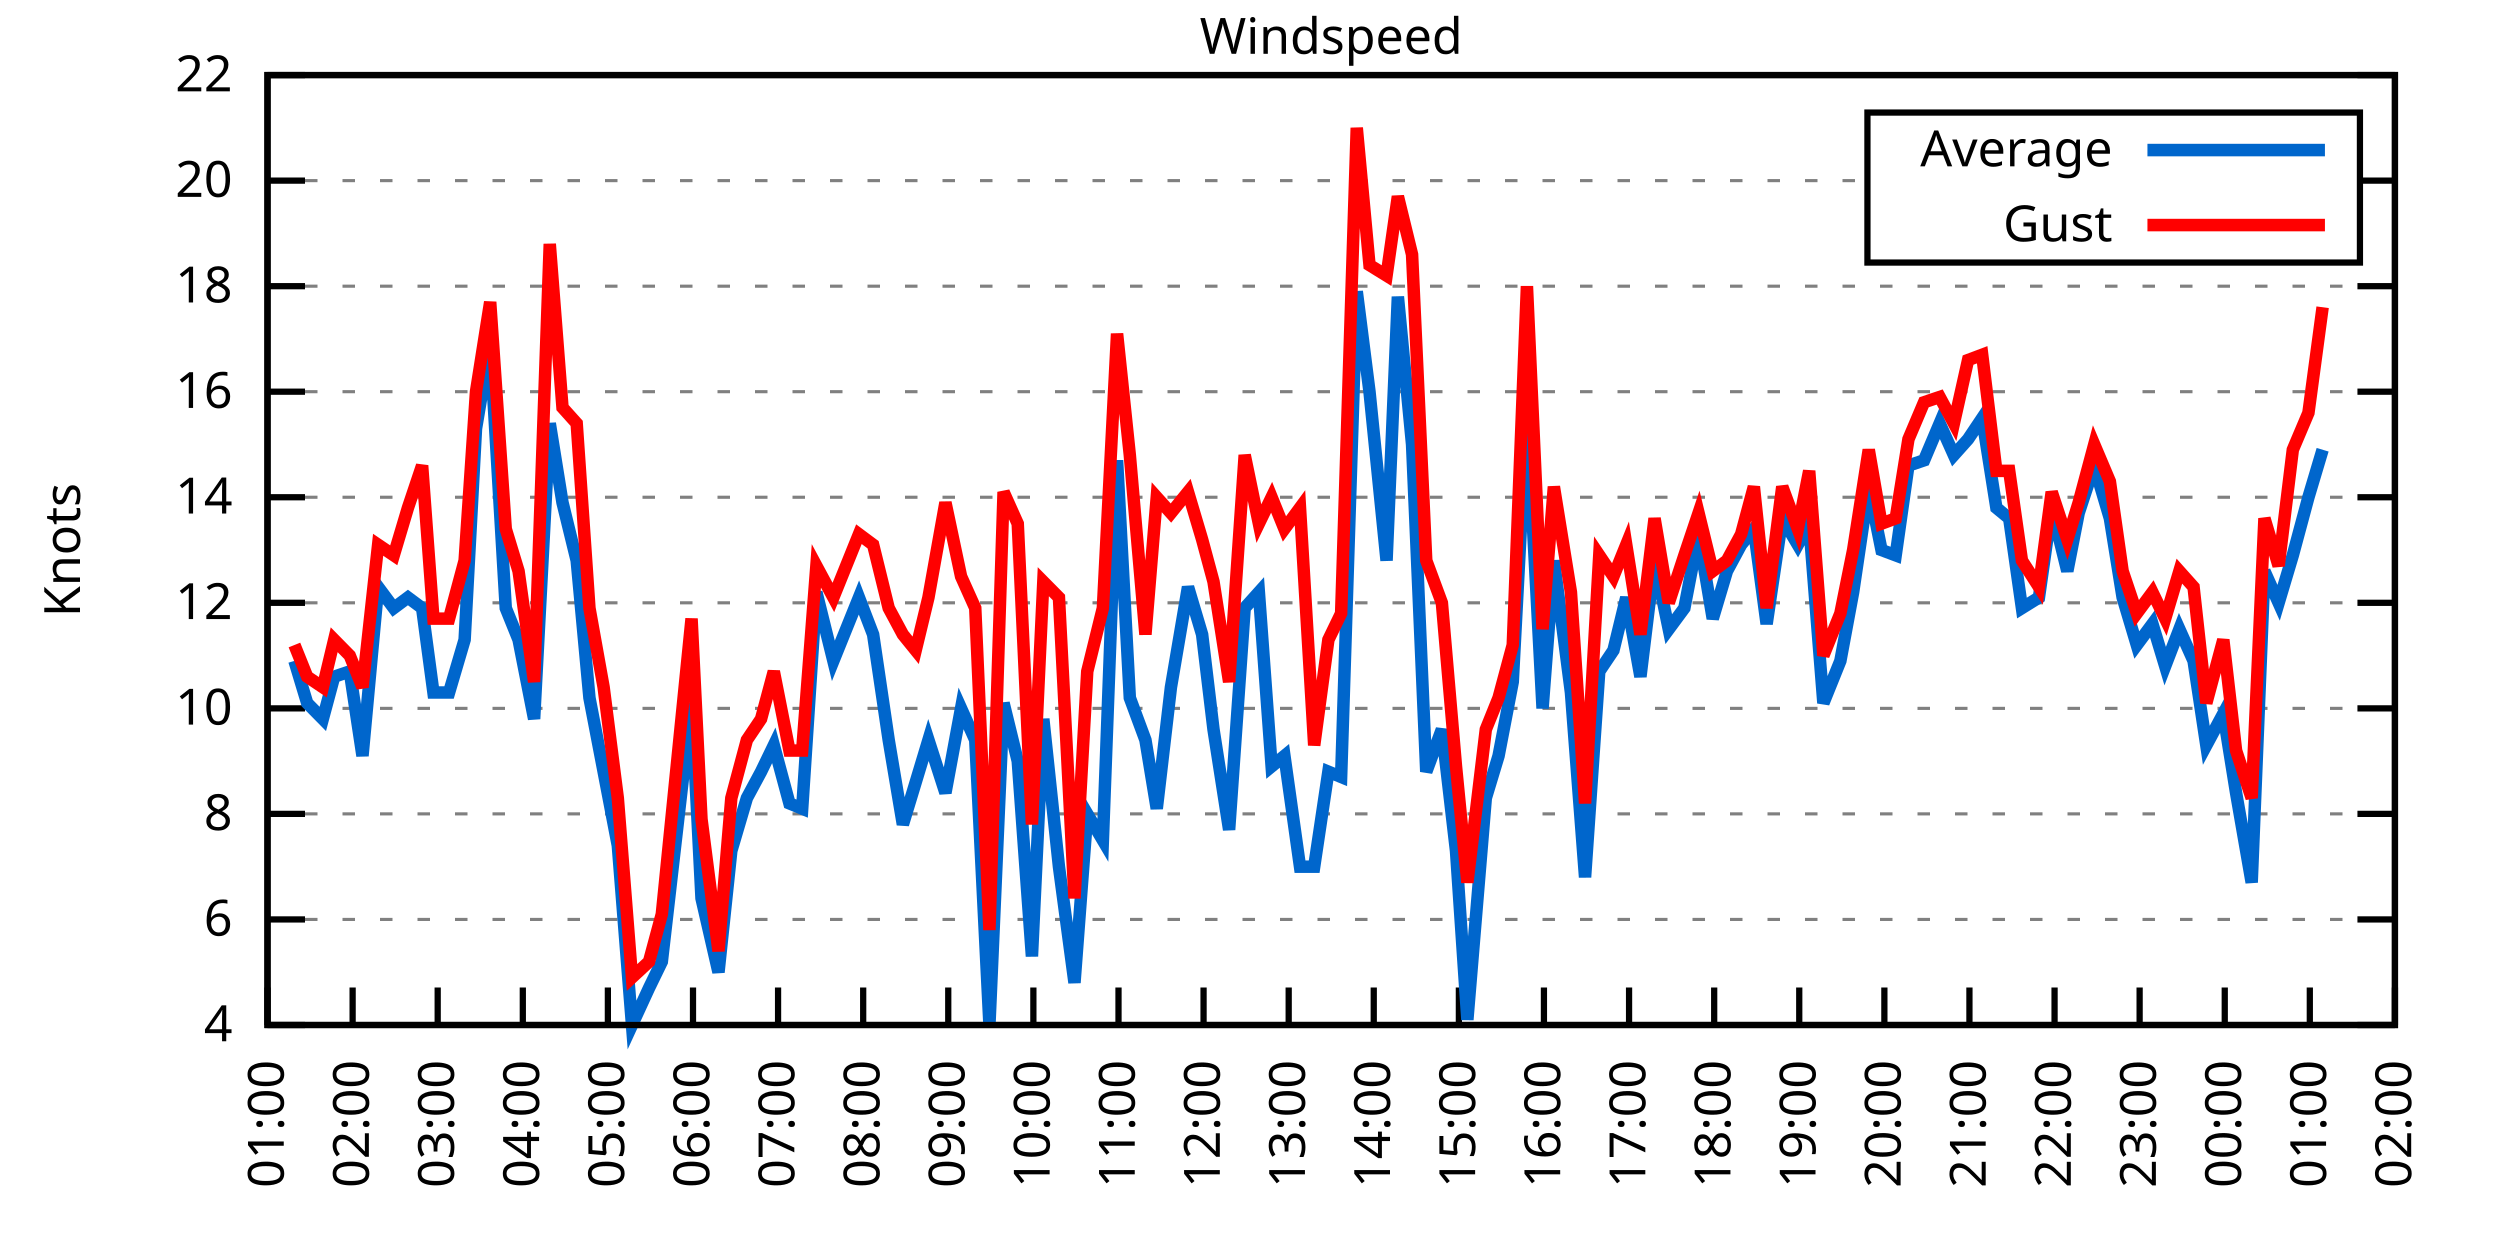
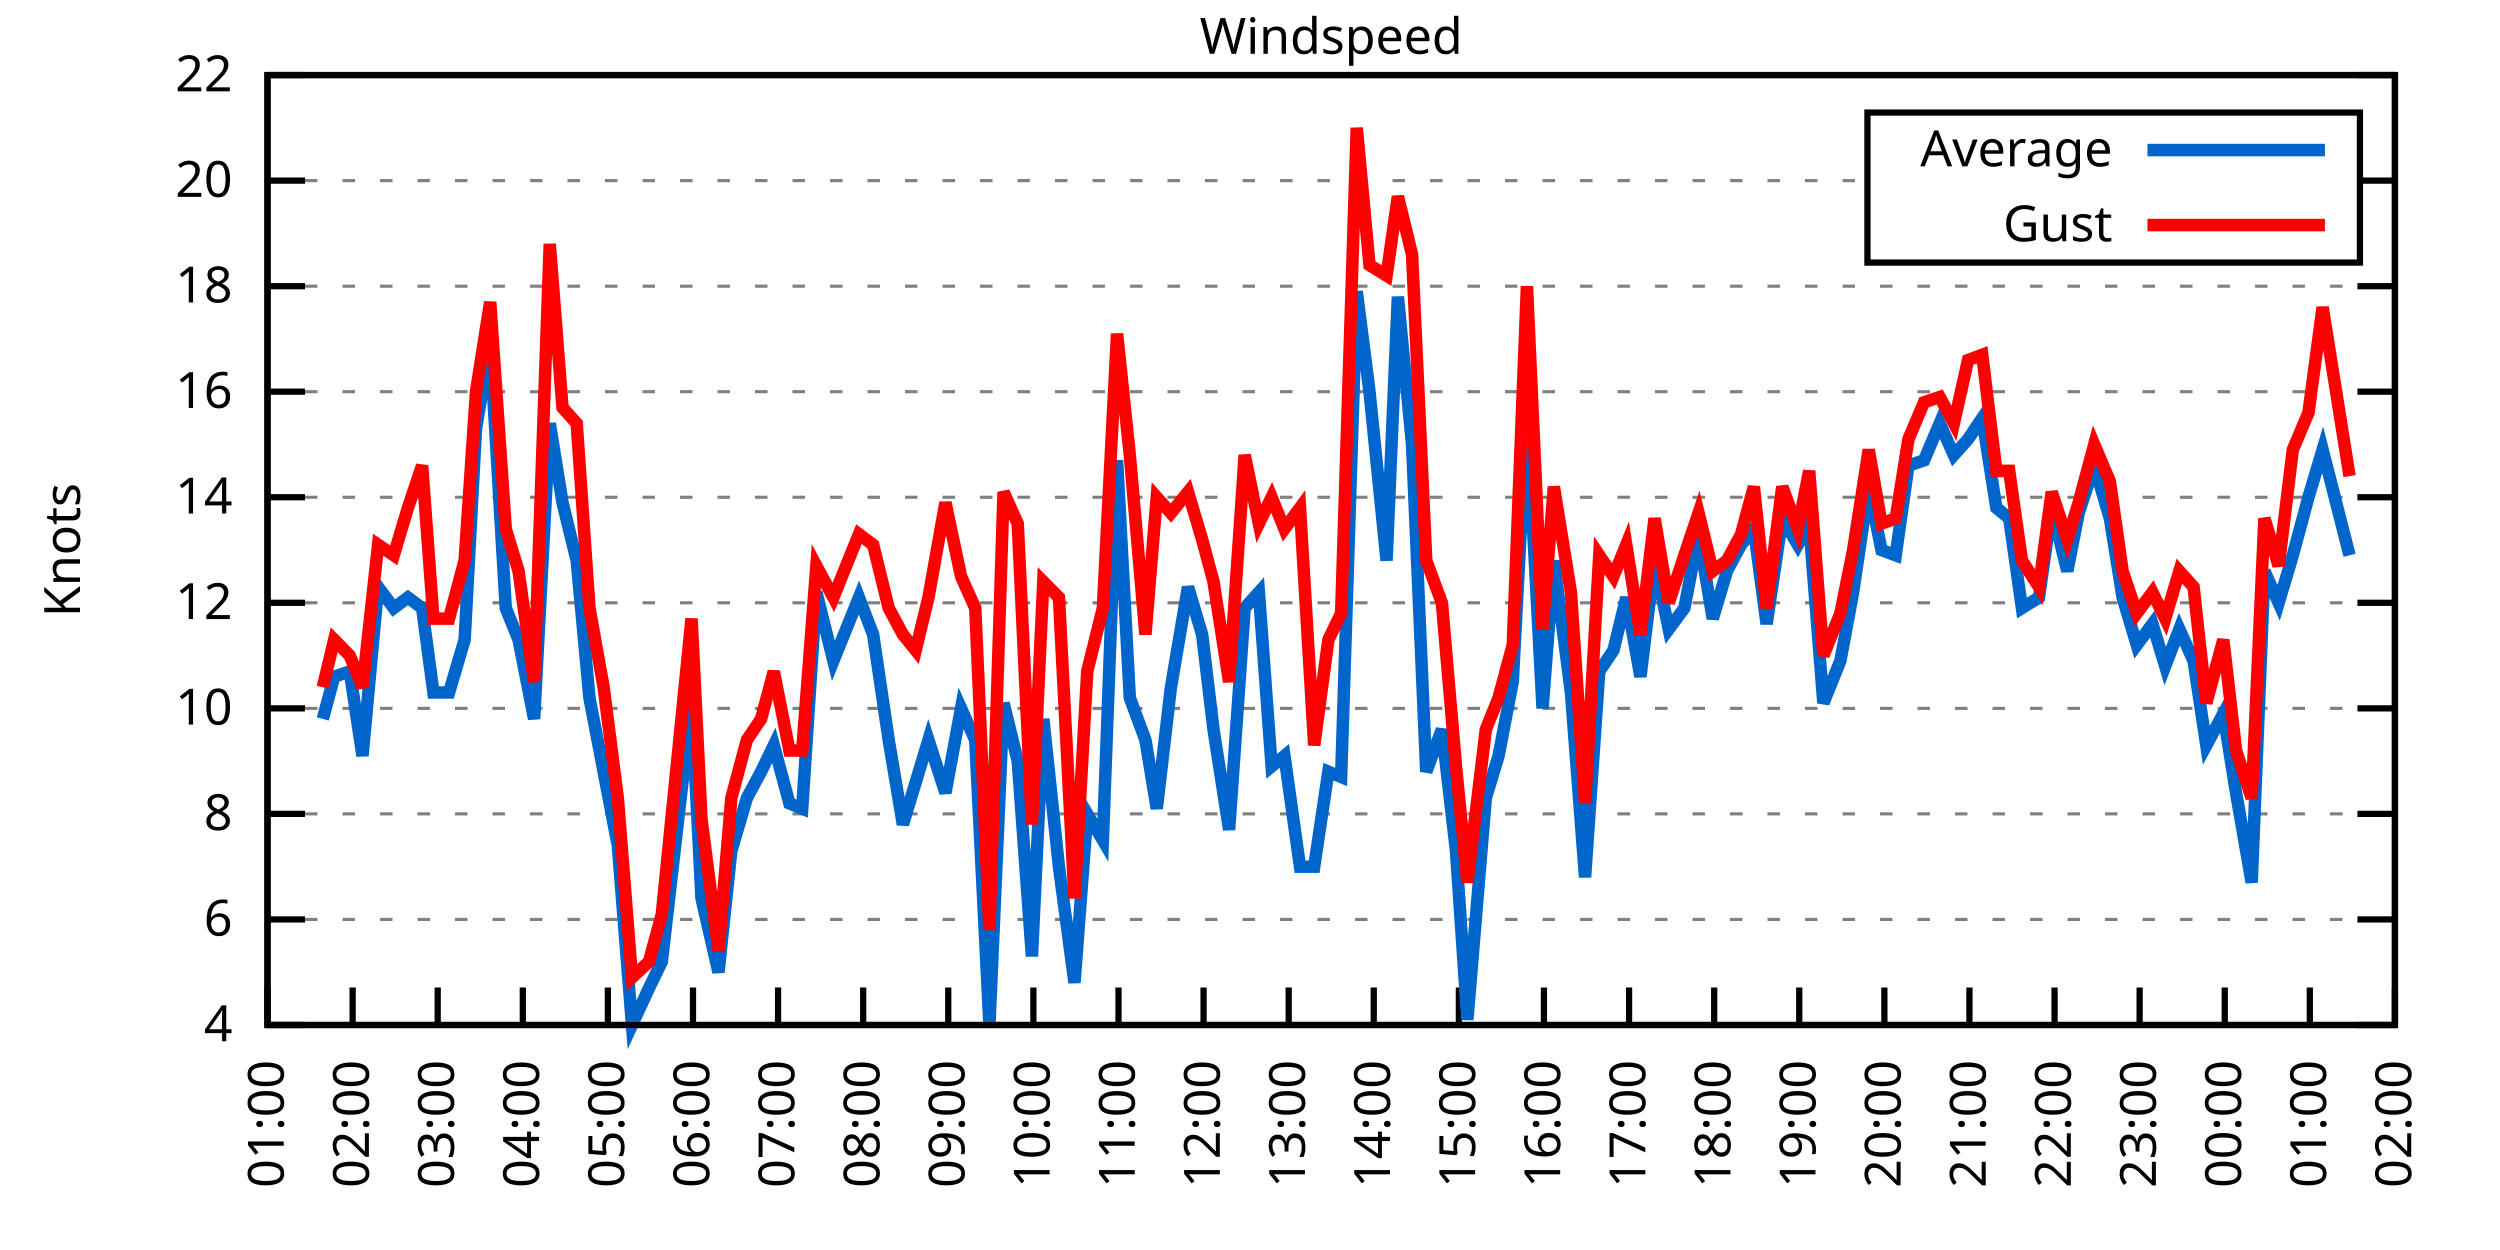
<svg xmlns="http://www.w3.org/2000/svg" xmlns:xlink="http://www.w3.org/1999/xlink" width="400" height="200" viewBox="0 0 400 200">
  <g id="gnuplot_canvas">
    <rect x="0" y="0" width="400" height="200" fill="none" />
    <defs>
      <circle id="gpDot" r="0.5" stroke-width="0.5" stroke="currentColor" />
      <path id="gpPt0" stroke-width="0.333" stroke="currentColor" d="M-1,0 h2 M0,-1 v2" />
      <path id="gpPt1" stroke-width="0.333" stroke="currentColor" d="M-1,-1 L1,1 M1,-1 L-1,1" />
      <path id="gpPt2" stroke-width="0.333" stroke="currentColor" d="M-1,0 L1,0 M0,-1 L0,1 M-1,-1 L1,1 M-1,1 L1,-1" />
      <rect id="gpPt3" stroke-width="0.333" stroke="currentColor" x="-1" y="-1" width="2" height="2" />
      <rect id="gpPt4" stroke-width="0.333" stroke="currentColor" fill="currentColor" x="-1" y="-1" width="2" height="2" />
      <circle id="gpPt5" stroke-width="0.333" stroke="currentColor" cx="0" cy="0" r="1" />
      <use xlink:href="#gpPt5" id="gpPt6" fill="currentColor" stroke="none" />
      <path id="gpPt7" stroke-width="0.333" stroke="currentColor" d="M0,-1.33 L-1.33,0.67 L1.33,0.67 z" />
      <use xlink:href="#gpPt7" id="gpPt8" fill="currentColor" stroke="none" />
      <use xlink:href="#gpPt7" id="gpPt9" stroke="currentColor" transform="rotate(180)" />
      <use xlink:href="#gpPt9" id="gpPt10" fill="currentColor" stroke="none" />
      <use xlink:href="#gpPt3" id="gpPt11" stroke="currentColor" transform="rotate(45)" />
      <use xlink:href="#gpPt11" id="gpPt12" fill="currentColor" stroke="none" />
      <path id="gpPt13" stroke-width="0.333" stroke="currentColor" d="M0,1.330 L1.265,0.411 L0.782,-1.067 L-0.782,-1.076 L-1.265,0.411 z" />
      <use xlink:href="#gpPt13" id="gpPt14" fill="currentColor" stroke="none" />
      <filter id="textbox" filterUnits="objectBoundingBox" x="0" y="0" height="1" width="1">
        <feFlood flood-color="white" flood-opacity="1" result="bgnd" />
        <feComposite in="SourceGraphic" in2="bgnd" operator="atop" />
      </filter>
      <filter id="greybox" filterUnits="objectBoundingBox" x="0" y="0" height="1" width="1">
        <feFlood flood-color="lightgrey" flood-opacity="1" result="grey" />
        <feComposite in="SourceGraphic" in2="grey" operator="atop" />
      </filter>
    </defs>
    <g fill="none" color="white" stroke="currentColor" stroke-width="1.00" stroke-linecap="butt" stroke-linejoin="miter">
</g>
    <g fill="none" color="black" stroke="currentColor" stroke-width="1.00" stroke-linecap="butt" stroke-linejoin="miter">
      <g stroke="none" shape-rendering="crispEdges">
        <polygon fill="rgb(255, 255, 255)" points="42.80,164.00 383.18,164.00 383.18,12.02 42.80,12.02 " />
      </g>
    </g>
    <g fill="none" color="black" stroke="currentColor" stroke-width="1.00" stroke-linecap="butt" stroke-linejoin="miter">
</g>
    <g fill="none" color="black" stroke="black" stroke-width="0.50" stroke-linecap="butt" stroke-linejoin="miter">
</g>
    <g fill="none" color="gray" stroke="currentColor" stroke-width="0.50" stroke-linecap="butt" stroke-linejoin="miter">
      <path stroke="gray" stroke-dasharray="2,4" class="gridline" d="M42.80,164.00 L383.19,164.00  " />
    </g>
    <g fill="none" color="gray" stroke="gray" stroke-width="1.00" stroke-linecap="butt" stroke-linejoin="miter">
</g>
    <g fill="none" color="black" stroke="currentColor" stroke-width="1.00" stroke-linecap="butt" stroke-linejoin="miter">
      <path stroke="black" d="M42.80,164.00 L48.80,164.00 M383.19,164.00 L377.19,164.00  " />
      <g transform="translate(37.20,166.60)" stroke="none" fill="black" font-family="Sans" font-size="8.00" text-anchor="end">
        <text>
          <tspan font-family="Sans"> 4</tspan>
        </text>
      </g>
    </g>
    <g fill="none" color="black" stroke="currentColor" stroke-width="1.00" stroke-linecap="butt" stroke-linejoin="miter">
</g>
    <g fill="none" color="black" stroke="black" stroke-width="0.50" stroke-linecap="butt" stroke-linejoin="miter">
</g>
    <g fill="none" color="gray" stroke="currentColor" stroke-width="0.50" stroke-linecap="butt" stroke-linejoin="miter">
      <path stroke="gray" stroke-dasharray="2,4" class="gridline" d="M42.80,147.11 L383.19,147.11  " />
    </g>
    <g fill="none" color="gray" stroke="gray" stroke-width="1.00" stroke-linecap="butt" stroke-linejoin="miter">
</g>
    <g fill="none" color="black" stroke="currentColor" stroke-width="1.00" stroke-linecap="butt" stroke-linejoin="miter">
      <path stroke="black" d="M42.80,147.11 L48.80,147.11 M383.19,147.11 L377.19,147.11  " />
      <g transform="translate(37.20,149.71)" stroke="none" fill="black" font-family="Sans" font-size="8.00" text-anchor="end">
        <text>
          <tspan font-family="Sans"> 6</tspan>
        </text>
      </g>
    </g>
    <g fill="none" color="black" stroke="currentColor" stroke-width="1.00" stroke-linecap="butt" stroke-linejoin="miter">
</g>
    <g fill="none" color="black" stroke="black" stroke-width="0.50" stroke-linecap="butt" stroke-linejoin="miter">
</g>
    <g fill="none" color="gray" stroke="currentColor" stroke-width="0.50" stroke-linecap="butt" stroke-linejoin="miter">
      <path stroke="gray" stroke-dasharray="2,4" class="gridline" d="M42.80,130.22 L383.19,130.22  " />
    </g>
    <g fill="none" color="gray" stroke="gray" stroke-width="1.00" stroke-linecap="butt" stroke-linejoin="miter">
</g>
    <g fill="none" color="black" stroke="currentColor" stroke-width="1.00" stroke-linecap="butt" stroke-linejoin="miter">
      <path stroke="black" d="M42.80,130.22 L48.80,130.22 M383.19,130.22 L377.19,130.22  " />
      <g transform="translate(37.20,132.82)" stroke="none" fill="black" font-family="Sans" font-size="8.00" text-anchor="end">
        <text>
          <tspan font-family="Sans"> 8</tspan>
        </text>
      </g>
    </g>
    <g fill="none" color="black" stroke="currentColor" stroke-width="1.00" stroke-linecap="butt" stroke-linejoin="miter">
</g>
    <g fill="none" color="black" stroke="black" stroke-width="0.50" stroke-linecap="butt" stroke-linejoin="miter">
</g>
    <g fill="none" color="gray" stroke="currentColor" stroke-width="0.50" stroke-linecap="butt" stroke-linejoin="miter">
      <path stroke="gray" stroke-dasharray="2,4" class="gridline" d="M42.80,113.34 L383.19,113.34  " />
    </g>
    <g fill="none" color="gray" stroke="gray" stroke-width="1.00" stroke-linecap="butt" stroke-linejoin="miter">
</g>
    <g fill="none" color="black" stroke="currentColor" stroke-width="1.00" stroke-linecap="butt" stroke-linejoin="miter">
      <path stroke="black" d="M42.80,113.34 L48.80,113.34 M383.19,113.34 L377.19,113.34  " />
      <g transform="translate(37.20,115.94)" stroke="none" fill="black" font-family="Sans" font-size="8.00" text-anchor="end">
        <text>
          <tspan font-family="Sans"> 10</tspan>
        </text>
      </g>
    </g>
    <g fill="none" color="black" stroke="currentColor" stroke-width="1.00" stroke-linecap="butt" stroke-linejoin="miter">
</g>
    <g fill="none" color="black" stroke="black" stroke-width="0.50" stroke-linecap="butt" stroke-linejoin="miter">
</g>
    <g fill="none" color="gray" stroke="currentColor" stroke-width="0.50" stroke-linecap="butt" stroke-linejoin="miter">
      <path stroke="gray" stroke-dasharray="2,4" class="gridline" d="M42.80,96.45 L383.19,96.45  " />
    </g>
    <g fill="none" color="gray" stroke="gray" stroke-width="1.00" stroke-linecap="butt" stroke-linejoin="miter">
</g>
    <g fill="none" color="black" stroke="currentColor" stroke-width="1.00" stroke-linecap="butt" stroke-linejoin="miter">
      <path stroke="black" d="M42.80,96.45 L48.80,96.45 M383.19,96.45 L377.19,96.45  " />
      <g transform="translate(37.20,99.05)" stroke="none" fill="black" font-family="Sans" font-size="8.00" text-anchor="end">
        <text>
          <tspan font-family="Sans"> 12</tspan>
        </text>
      </g>
    </g>
    <g fill="none" color="black" stroke="currentColor" stroke-width="1.00" stroke-linecap="butt" stroke-linejoin="miter">
</g>
    <g fill="none" color="black" stroke="black" stroke-width="0.50" stroke-linecap="butt" stroke-linejoin="miter">
</g>
    <g fill="none" color="gray" stroke="currentColor" stroke-width="0.50" stroke-linecap="butt" stroke-linejoin="miter">
      <path stroke="gray" stroke-dasharray="2,4" class="gridline" d="M42.80,79.56 L383.19,79.56  " />
    </g>
    <g fill="none" color="gray" stroke="gray" stroke-width="1.00" stroke-linecap="butt" stroke-linejoin="miter">
</g>
    <g fill="none" color="black" stroke="currentColor" stroke-width="1.00" stroke-linecap="butt" stroke-linejoin="miter">
      <path stroke="black" d="M42.80,79.56 L48.80,79.56 M383.19,79.56 L377.19,79.56  " />
      <g transform="translate(37.20,82.16)" stroke="none" fill="black" font-family="Sans" font-size="8.00" text-anchor="end">
        <text>
          <tspan font-family="Sans"> 14</tspan>
        </text>
      </g>
    </g>
    <g fill="none" color="black" stroke="currentColor" stroke-width="1.00" stroke-linecap="butt" stroke-linejoin="miter">
</g>
    <g fill="none" color="black" stroke="black" stroke-width="0.50" stroke-linecap="butt" stroke-linejoin="miter">
</g>
    <g fill="none" color="gray" stroke="currentColor" stroke-width="0.50" stroke-linecap="butt" stroke-linejoin="miter">
      <path stroke="gray" stroke-dasharray="2,4" class="gridline" d="M42.80,62.67 L383.19,62.67  " />
    </g>
    <g fill="none" color="gray" stroke="gray" stroke-width="1.00" stroke-linecap="butt" stroke-linejoin="miter">
</g>
    <g fill="none" color="black" stroke="currentColor" stroke-width="1.00" stroke-linecap="butt" stroke-linejoin="miter">
      <path stroke="black" d="M42.80,62.67 L48.80,62.67 M383.19,62.67 L377.19,62.67  " />
      <g transform="translate(37.20,65.27)" stroke="none" fill="black" font-family="Sans" font-size="8.00" text-anchor="end">
        <text>
          <tspan font-family="Sans"> 16</tspan>
        </text>
      </g>
    </g>
    <g fill="none" color="black" stroke="currentColor" stroke-width="1.00" stroke-linecap="butt" stroke-linejoin="miter">
</g>
    <g fill="none" color="black" stroke="black" stroke-width="0.50" stroke-linecap="butt" stroke-linejoin="miter">
</g>
    <g fill="none" color="gray" stroke="currentColor" stroke-width="0.50" stroke-linecap="butt" stroke-linejoin="miter">
      <path stroke="gray" stroke-dasharray="2,4" class="gridline" d="M42.80,45.79 L383.19,45.79  " />
    </g>
    <g fill="none" color="gray" stroke="gray" stroke-width="1.00" stroke-linecap="butt" stroke-linejoin="miter">
</g>
    <g fill="none" color="black" stroke="currentColor" stroke-width="1.00" stroke-linecap="butt" stroke-linejoin="miter">
      <path stroke="black" d="M42.80,45.79 L48.80,45.79 M383.19,45.79 L377.19,45.79  " />
      <g transform="translate(37.20,48.39)" stroke="none" fill="black" font-family="Sans" font-size="8.00" text-anchor="end">
        <text>
          <tspan font-family="Sans"> 18</tspan>
        </text>
      </g>
    </g>
    <g fill="none" color="black" stroke="currentColor" stroke-width="1.00" stroke-linecap="butt" stroke-linejoin="miter">
</g>
    <g fill="none" color="black" stroke="black" stroke-width="0.50" stroke-linecap="butt" stroke-linejoin="miter">
</g>
    <g fill="none" color="gray" stroke="currentColor" stroke-width="0.50" stroke-linecap="butt" stroke-linejoin="miter">
      <path stroke="gray" stroke-dasharray="2,4" class="gridline" d="M42.80,28.90 L298.79,28.90 M377.59,28.90 L383.19,28.90  " />
    </g>
    <g fill="none" color="gray" stroke="gray" stroke-width="1.00" stroke-linecap="butt" stroke-linejoin="miter">
</g>
    <g fill="none" color="black" stroke="currentColor" stroke-width="1.00" stroke-linecap="butt" stroke-linejoin="miter">
      <path stroke="black" d="M42.80,28.90 L48.80,28.90 M383.19,28.90 L377.19,28.90  " />
      <g transform="translate(37.20,31.50)" stroke="none" fill="black" font-family="Sans" font-size="8.00" text-anchor="end">
        <text>
          <tspan font-family="Sans"> 20</tspan>
        </text>
      </g>
    </g>
    <g fill="none" color="black" stroke="currentColor" stroke-width="1.00" stroke-linecap="butt" stroke-linejoin="miter">
</g>
    <g fill="none" color="black" stroke="black" stroke-width="0.50" stroke-linecap="butt" stroke-linejoin="miter">
</g>
    <g fill="none" color="gray" stroke="currentColor" stroke-width="0.50" stroke-linecap="butt" stroke-linejoin="miter">
      <path stroke="gray" stroke-dasharray="2,4" class="gridline" d="M42.80,12.01 L383.19,12.01  " />
    </g>
    <g fill="none" color="gray" stroke="gray" stroke-width="1.00" stroke-linecap="butt" stroke-linejoin="miter">
</g>
    <g fill="none" color="black" stroke="currentColor" stroke-width="1.00" stroke-linecap="butt" stroke-linejoin="miter">
      <path stroke="black" d="M42.80,12.01 L48.80,12.01 M383.19,12.01 L377.19,12.01  " />
      <g transform="translate(37.20,14.61)" stroke="none" fill="black" font-family="Sans" font-size="8.00" text-anchor="end">
        <text>
          <tspan font-family="Sans"> 22</tspan>
        </text>
      </g>
    </g>
    <g fill="none" color="black" stroke="currentColor" stroke-width="1.00" stroke-linecap="butt" stroke-linejoin="miter">
      <path stroke="black" d="M42.80,164.00 L42.80,158.00  " />
      <g transform="translate(45.40,169.60) rotate(270.00)" stroke="none" fill="black" font-family="Sans" font-size="8.00" text-anchor="end">
        <text>
          <tspan font-family="Sans">01:00</tspan>
        </text>
      </g>
    </g>
    <g fill="none" color="black" stroke="currentColor" stroke-width="1.00" stroke-linecap="butt" stroke-linejoin="miter">
      <path stroke="black" d="M56.42,164.00 L56.42,158.00  " />
      <g transform="translate(59.02,169.60) rotate(270.00)" stroke="none" fill="black" font-family="Sans" font-size="8.00" text-anchor="end">
        <text>
          <tspan font-family="Sans">02:00</tspan>
        </text>
      </g>
    </g>
    <g fill="none" color="black" stroke="currentColor" stroke-width="1.00" stroke-linecap="butt" stroke-linejoin="miter">
      <path stroke="black" d="M70.03,164.00 L70.03,158.00  " />
      <g transform="translate(72.63,169.60) rotate(270.00)" stroke="none" fill="black" font-family="Sans" font-size="8.00" text-anchor="end">
        <text>
          <tspan font-family="Sans">03:00</tspan>
        </text>
      </g>
    </g>
    <g fill="none" color="black" stroke="currentColor" stroke-width="1.00" stroke-linecap="butt" stroke-linejoin="miter">
      <path stroke="black" d="M83.65,164.00 L83.65,158.00  " />
      <g transform="translate(86.25,169.60) rotate(270.00)" stroke="none" fill="black" font-family="Sans" font-size="8.00" text-anchor="end">
        <text>
          <tspan font-family="Sans">04:00</tspan>
        </text>
      </g>
    </g>
    <g fill="none" color="black" stroke="currentColor" stroke-width="1.00" stroke-linecap="butt" stroke-linejoin="miter">
      <path stroke="black" d="M97.26,164.00 L97.26,158.00  " />
      <g transform="translate(99.86,169.60) rotate(270.00)" stroke="none" fill="black" font-family="Sans" font-size="8.00" text-anchor="end">
        <text>
          <tspan font-family="Sans">05:00</tspan>
        </text>
      </g>
    </g>
    <g fill="none" color="black" stroke="currentColor" stroke-width="1.00" stroke-linecap="butt" stroke-linejoin="miter">
      <path stroke="black" d="M110.88,164.00 L110.88,158.00  " />
      <g transform="translate(113.48,169.60) rotate(270.00)" stroke="none" fill="black" font-family="Sans" font-size="8.00" text-anchor="end">
        <text>
          <tspan font-family="Sans">06:00</tspan>
        </text>
      </g>
    </g>
    <g fill="none" color="black" stroke="currentColor" stroke-width="1.00" stroke-linecap="butt" stroke-linejoin="miter">
      <path stroke="black" d="M124.49,164.00 L124.49,158.00  " />
      <g transform="translate(127.09,169.60) rotate(270.00)" stroke="none" fill="black" font-family="Sans" font-size="8.00" text-anchor="end">
        <text>
          <tspan font-family="Sans">07:00</tspan>
        </text>
      </g>
    </g>
    <g fill="none" color="black" stroke="currentColor" stroke-width="1.00" stroke-linecap="butt" stroke-linejoin="miter">
      <path stroke="black" d="M138.11,164.00 L138.11,158.00  " />
      <g transform="translate(140.71,169.60) rotate(270.00)" stroke="none" fill="black" font-family="Sans" font-size="8.00" text-anchor="end">
        <text>
          <tspan font-family="Sans">08:00</tspan>
        </text>
      </g>
    </g>
    <g fill="none" color="black" stroke="currentColor" stroke-width="1.00" stroke-linecap="butt" stroke-linejoin="miter">
      <path stroke="black" d="M151.72,164.00 L151.72,158.00  " />
      <g transform="translate(154.32,169.60) rotate(270.00)" stroke="none" fill="black" font-family="Sans" font-size="8.00" text-anchor="end">
        <text>
          <tspan font-family="Sans">09:00</tspan>
        </text>
      </g>
    </g>
    <g fill="none" color="black" stroke="currentColor" stroke-width="1.00" stroke-linecap="butt" stroke-linejoin="miter">
      <path stroke="black" d="M165.34,164.00 L165.34,158.00  " />
      <g transform="translate(167.94,169.60) rotate(270.00)" stroke="none" fill="black" font-family="Sans" font-size="8.00" text-anchor="end">
        <text>
          <tspan font-family="Sans">10:00</tspan>
        </text>
      </g>
    </g>
    <g fill="none" color="black" stroke="currentColor" stroke-width="1.00" stroke-linecap="butt" stroke-linejoin="miter">
      <path stroke="black" d="M178.96,164.00 L178.96,158.00  " />
      <g transform="translate(181.56,169.60) rotate(270.00)" stroke="none" fill="black" font-family="Sans" font-size="8.00" text-anchor="end">
        <text>
          <tspan font-family="Sans">11:00</tspan>
        </text>
      </g>
    </g>
    <g fill="none" color="black" stroke="currentColor" stroke-width="1.00" stroke-linecap="butt" stroke-linejoin="miter">
      <path stroke="black" d="M192.57,164.00 L192.57,158.00  " />
      <g transform="translate(195.17,169.60) rotate(270.00)" stroke="none" fill="black" font-family="Sans" font-size="8.00" text-anchor="end">
        <text>
          <tspan font-family="Sans">12:00</tspan>
        </text>
      </g>
    </g>
    <g fill="none" color="black" stroke="currentColor" stroke-width="1.00" stroke-linecap="butt" stroke-linejoin="miter">
      <path stroke="black" d="M206.19,164.00 L206.19,158.00  " />
      <g transform="translate(208.79,169.60) rotate(270.00)" stroke="none" fill="black" font-family="Sans" font-size="8.00" text-anchor="end">
        <text>
          <tspan font-family="Sans">13:00</tspan>
        </text>
      </g>
    </g>
    <g fill="none" color="black" stroke="currentColor" stroke-width="1.00" stroke-linecap="butt" stroke-linejoin="miter">
      <path stroke="black" d="M219.80,164.00 L219.80,158.00  " />
      <g transform="translate(222.40,169.60) rotate(270.00)" stroke="none" fill="black" font-family="Sans" font-size="8.00" text-anchor="end">
        <text>
          <tspan font-family="Sans">14:00</tspan>
        </text>
      </g>
    </g>
    <g fill="none" color="black" stroke="currentColor" stroke-width="1.00" stroke-linecap="butt" stroke-linejoin="miter">
      <path stroke="black" d="M233.42,164.00 L233.42,158.00  " />
      <g transform="translate(236.02,169.60) rotate(270.00)" stroke="none" fill="black" font-family="Sans" font-size="8.00" text-anchor="end">
        <text>
          <tspan font-family="Sans">15:00</tspan>
        </text>
      </g>
    </g>
    <g fill="none" color="black" stroke="currentColor" stroke-width="1.00" stroke-linecap="butt" stroke-linejoin="miter">
      <path stroke="black" d="M247.03,164.00 L247.03,158.00  " />
      <g transform="translate(249.63,169.60) rotate(270.00)" stroke="none" fill="black" font-family="Sans" font-size="8.00" text-anchor="end">
        <text>
          <tspan font-family="Sans">16:00</tspan>
        </text>
      </g>
    </g>
    <g fill="none" color="black" stroke="currentColor" stroke-width="1.00" stroke-linecap="butt" stroke-linejoin="miter">
      <path stroke="black" d="M260.65,164.00 L260.65,158.00  " />
      <g transform="translate(263.25,169.60) rotate(270.00)" stroke="none" fill="black" font-family="Sans" font-size="8.00" text-anchor="end">
        <text>
          <tspan font-family="Sans">17:00</tspan>
        </text>
      </g>
    </g>
    <g fill="none" color="black" stroke="currentColor" stroke-width="1.00" stroke-linecap="butt" stroke-linejoin="miter">
      <path stroke="black" d="M274.27,164.00 L274.27,158.00  " />
      <g transform="translate(276.87,169.60) rotate(270.00)" stroke="none" fill="black" font-family="Sans" font-size="8.00" text-anchor="end">
        <text>
          <tspan font-family="Sans">18:00</tspan>
        </text>
      </g>
    </g>
    <g fill="none" color="black" stroke="currentColor" stroke-width="1.00" stroke-linecap="butt" stroke-linejoin="miter">
      <path stroke="black" d="M287.88,164.00 L287.88,158.00  " />
      <g transform="translate(290.48,169.60) rotate(270.00)" stroke="none" fill="black" font-family="Sans" font-size="8.00" text-anchor="end">
        <text>
          <tspan font-family="Sans">19:00</tspan>
        </text>
      </g>
    </g>
    <g fill="none" color="black" stroke="currentColor" stroke-width="1.00" stroke-linecap="butt" stroke-linejoin="miter">
      <path stroke="black" d="M301.50,164.00 L301.50,158.00  " />
      <g transform="translate(304.10,169.60) rotate(270.00)" stroke="none" fill="black" font-family="Sans" font-size="8.00" text-anchor="end">
        <text>
          <tspan font-family="Sans">20:00</tspan>
        </text>
      </g>
    </g>
    <g fill="none" color="black" stroke="currentColor" stroke-width="1.00" stroke-linecap="butt" stroke-linejoin="miter">
      <path stroke="black" d="M315.11,164.00 L315.11,158.00  " />
      <g transform="translate(317.71,169.60) rotate(270.00)" stroke="none" fill="black" font-family="Sans" font-size="8.00" text-anchor="end">
        <text>
          <tspan font-family="Sans">21:00</tspan>
        </text>
      </g>
    </g>
    <g fill="none" color="black" stroke="currentColor" stroke-width="1.00" stroke-linecap="butt" stroke-linejoin="miter">
      <path stroke="black" d="M328.73,164.00 L328.73,158.00  " />
      <g transform="translate(331.33,169.60) rotate(270.00)" stroke="none" fill="black" font-family="Sans" font-size="8.00" text-anchor="end">
        <text>
          <tspan font-family="Sans">22:00</tspan>
        </text>
      </g>
    </g>
    <g fill="none" color="black" stroke="currentColor" stroke-width="1.00" stroke-linecap="butt" stroke-linejoin="miter">
      <path stroke="black" d="M342.34,164.00 L342.34,158.00  " />
      <g transform="translate(344.94,169.60) rotate(270.00)" stroke="none" fill="black" font-family="Sans" font-size="8.00" text-anchor="end">
        <text>
          <tspan font-family="Sans">23:00</tspan>
        </text>
      </g>
    </g>
    <g fill="none" color="black" stroke="currentColor" stroke-width="1.00" stroke-linecap="butt" stroke-linejoin="miter">
      <path stroke="black" d="M355.96,164.00 L355.96,158.00  " />
      <g transform="translate(358.56,169.60) rotate(270.00)" stroke="none" fill="black" font-family="Sans" font-size="8.00" text-anchor="end">
        <text>
          <tspan font-family="Sans">00:00</tspan>
        </text>
      </g>
    </g>
    <g fill="none" color="black" stroke="currentColor" stroke-width="1.00" stroke-linecap="butt" stroke-linejoin="miter">
      <path stroke="black" d="M369.57,164.00 L369.57,158.00  " />
      <g transform="translate(372.17,169.60) rotate(270.00)" stroke="none" fill="black" font-family="Sans" font-size="8.00" text-anchor="end">
        <text>
          <tspan font-family="Sans">01:00</tspan>
        </text>
      </g>
    </g>
    <g fill="none" color="black" stroke="currentColor" stroke-width="1.00" stroke-linecap="butt" stroke-linejoin="miter">
      <path stroke="black" d="M383.19,164.00 L383.19,158.00  " />
      <g transform="translate(385.79,169.60) rotate(270.00)" stroke="none" fill="black" font-family="Sans" font-size="8.00" text-anchor="end">
        <text>
          <tspan font-family="Sans">02:00</tspan>
        </text>
      </g>
    </g>
    <g fill="none" color="black" stroke="currentColor" stroke-width="1.00" stroke-linecap="butt" stroke-linejoin="miter">
</g>
    <g fill="none" color="black" stroke="currentColor" stroke-width="1.00" stroke-linecap="butt" stroke-linejoin="miter">
      <path stroke="black" d="M42.80,12.01 L42.80,164.00 L383.19,164.00 L383.19,12.01 L42.80,12.01 Z  " />
    </g>
    <g fill="none" color="black" stroke="currentColor" stroke-width="1.00" stroke-linecap="butt" stroke-linejoin="miter">
</g>
    <g fill="none" color="black" stroke="currentColor" stroke-width="1.00" stroke-linecap="butt" stroke-linejoin="miter">
      <path stroke="black" d="M298.79,42.01 L298.79,18.01 L377.59,18.01 L377.59,42.01 L298.79,42.01 Z  " />
    </g>
    <g id="Windspeed_plot_1">
      <g fill="none" color="white" stroke="black" stroke-width="2.00" stroke-linecap="butt" stroke-linejoin="miter">
</g>
      <g fill="none" color="black" stroke="currentColor" stroke-width="2.00" stroke-linecap="butt" stroke-linejoin="miter">
        <g transform="translate(337.99,26.61)" stroke="none" fill="black" font-family="Sans" font-size="8.00" text-anchor="end">
          <text>
            <tspan font-family="Sans">Average</tspan>
          </text>
        </g>
      </g>
      <g fill="none" color="black" stroke="currentColor" stroke-width="2.00" stroke-linecap="butt" stroke-linejoin="miter">
-         <path stroke="rgb(  0, 102, 204)" d="M343.59,24.01 L371.99,24.01 M47.11,105.74 L49.15,112.49 L51.65,115.03 L53.47,108.27 L55.96,107.43 L58.00,120.94   L60.50,93.92 L63.00,97.29 L65.27,95.60 L67.54,97.29 L69.35,110.80 L71.85,110.80 L74.34,102.36 L76.16,68.58   L78.43,55.07 L80.92,97.29 L82.97,102.36 L85.46,115.03 L87.96,67.74 L90.00,80.41 L92.27,89.69 L94.31,111.65   L96.58,123.47 L98.85,135.29 L101.12,164.00 L103.84,158.09 L105.89,153.87 L110.65,112.49 L112.24,143.73 L114.96,155.56   L117.01,136.14 L119.50,127.69 L121.77,123.47 L123.81,119.25 L126.31,128.54 L128.35,129.38 L130.62,94.76 L133.34,105.74   L137.43,95.60 L139.70,101.52 L142.19,118.40 L144.46,131.91 L146.51,125.16 L148.55,118.40 L151.27,126.85 L153.77,113.34   L156.04,118.40 L158.31,164.00 L160.57,112.49 L162.84,121.78 L165.11,153.02 L166.93,115.03 L169.43,138.67 L171.92,157.24   L173.96,130.22 L176.46,134.45 L178.73,73.65 L180.77,111.65 L183.27,118.40 L185.08,129.38 L187.35,109.96 L190.08,93.92   L192.34,101.52 L194.16,116.71 L196.66,132.76 L199.15,97.29 L201.42,94.76 L203.46,122.62 L205.51,120.94 L208.00,138.67   L210.27,138.67 L212.54,123.47 L214.58,124.31 L217.08,46.63 L219.12,62.67 L221.85,89.69 L223.66,47.47 L225.93,71.12   L228.20,123.47 L230.70,116.71 L232.96,136.14 L234.78,163.16 L237.73,127.69 L239.77,120.94 L242.04,109.11 L244.31,66.05   L246.81,113.34 L248.62,89.69 L251.35,110.80 L253.61,140.36 L255.88,107.43 L258.15,104.05 L260.20,95.60 L262.47,108.27   L264.73,89.69 L267.00,100.67 L269.50,97.29 L271.77,85.47 L274.04,98.98 L276.31,91.38 L278.58,87.16 L280.62,84.63   L282.66,99.83 L285.16,82.94 L287.65,87.16 L289.47,83.78 L291.74,112.49 L294.46,105.74 L296.50,94.76 L299.00,77.87   L301.04,88.00 L303.31,88.85 L305.35,74.49 L307.85,73.65 L310.35,67.74 L312.62,72.81 L314.89,70.27 L317.15,66.90   L319.42,81.25 L321.47,82.94 L323.51,97.29 L326.23,95.60 L328.27,81.25 L330.77,91.38 L332.59,82.09 L335.08,74.49   L337.58,82.94 L339.62,95.60 L341.89,103.20 L344.39,99.83 L346.43,106.58 L348.70,100.67 L350.97,105.74 L353.01,119.25   L355.73,114.18 L357.77,126.85 L360.27,141.20 L362.31,91.38 L364.58,96.45 L366.85,88.85 L369.35,79.56 L371.62,71.96    " />
+         <path stroke="rgb(  0, 102, 204)" d="M343.59,24.01 L371.99,24.01 M51.65,115.03 L53.47,108.27 L55.96,107.43 L58.00,120.94 L60.50,93.92 L63.00,97.29   L65.27,95.60 L67.54,97.29 L69.35,110.80 L71.85,110.80 L74.34,102.36 L76.16,68.58 L78.43,55.07 L80.92,97.29   L82.97,102.36 L85.46,115.03 L87.96,67.74 L90.00,80.41 L92.27,89.69 L94.31,111.65 L96.58,123.47 L98.85,135.29   L101.12,164.00 L103.84,158.09 L105.89,153.87 L110.65,112.49 L112.24,143.73 L114.96,155.56 L117.01,136.14 L119.50,127.69   L121.77,123.47 L123.81,119.25 L126.31,128.54 L128.35,129.38 L130.62,94.76 L133.34,105.74 L137.43,95.60 L139.70,101.52   L142.19,118.40 L144.46,131.91 L146.51,125.16 L148.55,118.40 L151.27,126.85 L153.77,113.34 L156.04,118.40 L158.31,164.00   L160.57,112.49 L162.84,121.78 L165.11,153.02 L166.93,115.03 L169.43,138.67 L171.92,157.24 L173.96,130.22 L176.46,134.45   L178.73,73.65 L180.77,111.65 L183.27,118.40 L185.08,129.38 L187.35,109.96 L190.08,93.92 L192.34,101.52 L194.16,116.71   L196.66,132.76 L199.15,97.29 L201.42,94.76 L203.46,122.62 L205.51,120.94 L208.00,138.67 L210.27,138.67 L212.54,123.47   L214.58,124.31 L217.08,46.63 L219.12,62.67 L221.85,89.69 L223.66,47.47 L225.93,71.12 L228.20,123.47 L230.70,116.71   L232.96,136.14 L234.78,163.16 L237.73,127.69 L239.77,120.94 L242.04,109.11 L244.31,66.05 L246.81,113.34 L248.62,89.69   L251.35,110.80 L253.61,140.36 L255.88,107.43 L258.15,104.05 L260.20,95.60 L262.47,108.27 L264.73,89.69 L267.00,100.67   L269.50,97.29 L271.77,85.47 L274.04,98.98 L276.31,91.38 L278.58,87.16 L280.62,84.63 L282.66,99.83 L285.16,82.94   L287.65,87.16 L289.47,83.78 L291.74,112.49 L294.46,105.74 L296.50,94.76 L299.00,77.87 L301.04,88.00 L303.31,88.85   L305.35,74.49 L307.85,73.65 L310.35,67.74 L312.62,72.81 L314.89,70.27 L317.15,66.90 L319.42,81.25 L321.47,82.94   L323.51,97.29 L326.23,95.60 L328.27,81.25 L330.77,91.38 L332.59,82.09 L335.08,74.49 L337.58,82.94 L339.62,95.60   L341.89,103.20 L344.39,99.83 L346.43,106.58 L348.70,100.67 L350.97,105.74 L353.01,119.25 L355.73,114.18 L357.77,126.85   L360.27,141.20 L362.31,91.38 L364.58,96.45 L366.85,88.85 L369.35,79.56 L371.62,71.96 L375.93,88.85  " />
      </g>
    </g>
    <g id="Windspeed_plot_2">
      <g fill="none" color="black" stroke="currentColor" stroke-width="2.00" stroke-linecap="butt" stroke-linejoin="miter">
        <g transform="translate(337.99,38.61)" stroke="none" fill="black" font-family="Sans" font-size="8.00" text-anchor="end">
          <text>
            <tspan font-family="Sans">Gust</tspan>
          </text>
        </g>
      </g>
      <g fill="none" color="black" stroke="currentColor" stroke-width="2.00" stroke-linecap="butt" stroke-linejoin="miter">
-         <path stroke="rgb(255,   0,   0)" d="M343.59,36.01 L371.99,36.01 M47.11,103.20 L49.15,108.27 L51.65,109.96 L53.47,102.36 L55.96,104.89 L58.00,109.96   L60.50,87.16 L63.00,88.85 L65.27,81.25 L67.54,74.49 L69.35,98.98 L71.85,98.98 L74.34,89.69 L76.16,62.67   L78.43,48.32 L80.92,84.63 L82.97,91.38 L85.46,109.11 L87.96,39.03 L90.00,65.21 L92.27,67.74 L94.31,97.29   L96.58,109.96 L98.85,127.69 L101.12,156.40 L103.84,153.87 L105.89,146.27 L110.65,98.98 L112.24,131.07 L114.96,152.18   L117.01,127.69 L119.50,118.40 L121.77,115.03 L123.81,107.43 L126.31,120.09 L128.35,120.09 L130.62,90.54 L133.34,95.60   L137.43,85.47 L139.70,87.16 L142.19,97.29 L144.46,101.52 L146.51,104.05 L148.55,95.60 L151.27,80.41 L153.77,92.23   L156.04,97.29 L158.31,148.80 L160.57,78.72 L162.84,83.78 L165.11,131.91 L166.93,93.07 L169.43,95.60 L171.92,143.73   L173.96,107.43 L176.46,97.29 L178.73,53.39 L180.77,72.81 L183.27,101.52 L185.08,79.56 L187.35,82.09 L190.08,78.72   L192.34,86.32 L194.16,93.07 L196.66,109.11 L199.15,72.81 L201.42,83.78 L203.46,79.56 L205.51,84.63 L208.00,81.25   L210.27,119.25 L212.54,102.36 L214.58,98.14 L217.08,20.45 L219.12,42.41 L221.85,44.10 L223.66,31.43 L225.93,40.72   L228.20,89.69 L230.70,96.45 L232.96,122.62 L234.78,141.20 L237.73,116.71 L239.77,111.65 L242.04,103.20 L244.31,45.79   L246.81,100.67 L248.62,77.87 L251.35,94.76 L253.61,128.54 L255.88,88.85 L258.15,92.23 L260.20,87.16 L262.47,101.52   L264.73,82.94 L267.00,96.45 L269.50,88.85 L271.77,82.09 L274.04,91.38 L276.31,89.69 L278.58,85.47 L280.62,77.87   L282.66,97.29 L285.16,77.87 L287.65,84.63 L289.47,75.34 L291.74,104.89 L294.46,98.14 L296.50,88.00 L299.00,71.96   L301.04,83.78 L303.31,82.94 L305.35,70.27 L307.85,64.36 L310.35,63.52 L312.62,67.74 L314.89,57.61 L317.15,56.76   L319.42,75.34 L321.47,75.34 L323.51,89.69 L326.23,93.92 L328.27,78.72 L330.77,86.32 L332.59,80.41 L335.08,71.12   L337.58,77.03 L339.62,91.38 L341.89,98.14 L344.39,94.76 L346.43,98.98 L348.70,91.38 L350.97,93.92 L353.01,112.49   L355.73,102.36 L357.77,120.09 L360.27,127.69 L362.31,82.94 L364.58,90.54 L366.85,71.96 L369.35,66.05 L371.62,49.16    " />
+         <path stroke="rgb(255,   0,   0)" d="M343.59,36.01 L371.99,36.01 M51.65,109.96 L53.47,102.36 L55.96,104.89 L58.00,109.96 L60.50,87.16 L63.00,88.85   L65.27,81.25 L67.54,74.49 L69.35,98.98 L71.85,98.98 L74.34,89.69 L76.16,62.67 L78.43,48.32 L80.92,84.63   L82.97,91.38 L85.46,109.11 L87.96,39.03 L90.00,65.21 L92.27,67.74 L94.31,97.29 L96.58,109.96 L98.85,127.69   L101.12,156.40 L103.84,153.87 L105.89,146.27 L110.65,98.98 L112.24,131.07 L114.96,152.18 L117.01,127.69 L119.50,118.40   L121.77,115.03 L123.81,107.43 L126.31,120.09 L128.35,120.09 L130.62,90.54 L133.34,95.60 L137.43,85.47 L139.70,87.16   L142.19,97.29 L144.46,101.52 L146.51,104.05 L148.55,95.60 L151.27,80.41 L153.77,92.23 L156.04,97.29 L158.31,148.80   L160.57,78.72 L162.84,83.78 L165.11,131.91 L166.93,93.07 L169.43,95.60 L171.92,143.73 L173.96,107.43 L176.46,97.29   L178.73,53.39 L180.77,72.81 L183.27,101.52 L185.08,79.56 L187.35,82.09 L190.08,78.72 L192.34,86.32 L194.16,93.07   L196.66,109.11 L199.15,72.81 L201.42,83.78 L203.46,79.56 L205.51,84.63 L208.00,81.25 L210.27,119.25 L212.54,102.36   L214.58,98.14 L217.08,20.45 L219.12,42.41 L221.85,44.10 L223.66,31.43 L225.93,40.72 L228.20,89.69 L230.70,96.45   L232.96,122.62 L234.78,141.20 L237.73,116.71 L239.77,111.65 L242.04,103.20 L244.31,45.79 L246.81,100.67 L248.62,77.87   L251.35,94.76 L253.61,128.54 L255.88,88.85 L258.15,92.23 L260.20,87.16 L262.47,101.52 L264.73,82.94 L267.00,96.45   L269.50,88.85 L271.77,82.09 L274.04,91.38 L276.31,89.69 L278.58,85.47 L280.62,77.87 L282.66,97.29 L285.16,77.87   L287.65,84.63 L289.47,75.34 L291.74,104.89 L294.46,98.14 L296.50,88.00 L299.00,71.96 L301.04,83.78 L303.31,82.94   L305.35,70.27 L307.85,64.36 L310.35,63.52 L312.62,67.74 L314.89,57.61 L317.15,56.76 L319.42,75.34 L321.47,75.34   L323.51,89.69 L326.23,93.92 L328.27,78.72 L330.77,86.32 L332.59,80.41 L335.08,71.12 L337.58,77.03 L339.62,91.38   L341.89,98.14 L344.39,94.76 L346.43,98.98 L348.70,91.38 L350.97,93.92 L353.01,112.49 L355.73,102.36 L357.77,120.09   L360.27,127.69 L362.31,82.94 L364.58,90.54 L366.85,71.96 L369.35,66.05 L371.62,49.16 L375.93,76.18  " />
      </g>
    </g>
    <g fill="none" color="black" stroke="currentColor" stroke-width="2.00" stroke-linecap="butt" stroke-linejoin="miter">
</g>
    <g fill="none" color="black" stroke="black" stroke-width="1.00" stroke-linecap="butt" stroke-linejoin="miter">
</g>
    <g fill="none" color="black" stroke="currentColor" stroke-width="1.00" stroke-linecap="butt" stroke-linejoin="miter">
      <path stroke="black" d="M42.80,12.01 L42.80,164.00 L383.19,164.00 L383.19,12.01 L42.80,12.01 Z  " />
      <g transform="translate(12.80,88.01) rotate(270.00)" stroke="none" fill="black" font-family="Sans" font-size="8.00" text-anchor="middle">
        <text>
          <tspan font-family="Sans">Knots</tspan>
        </text>
      </g>
    </g>
    <g fill="none" color="black" stroke="currentColor" stroke-width="1.00" stroke-linecap="butt" stroke-linejoin="miter">
</g>
    <g fill="none" color="black" stroke="currentColor" stroke-width="1.00" stroke-linecap="butt" stroke-linejoin="miter">
      <g transform="translate(212.99,8.61)" stroke="none" fill="black" font-family="Sans" font-size="8.00" text-anchor="middle">
        <text>
          <tspan font-family="Sans">Windspeed</tspan>
        </text>
      </g>
    </g>
    <g fill="none" color="black" stroke="currentColor" stroke-width="1.00" stroke-linecap="butt" stroke-linejoin="miter">
</g>
  </g>
</svg>
